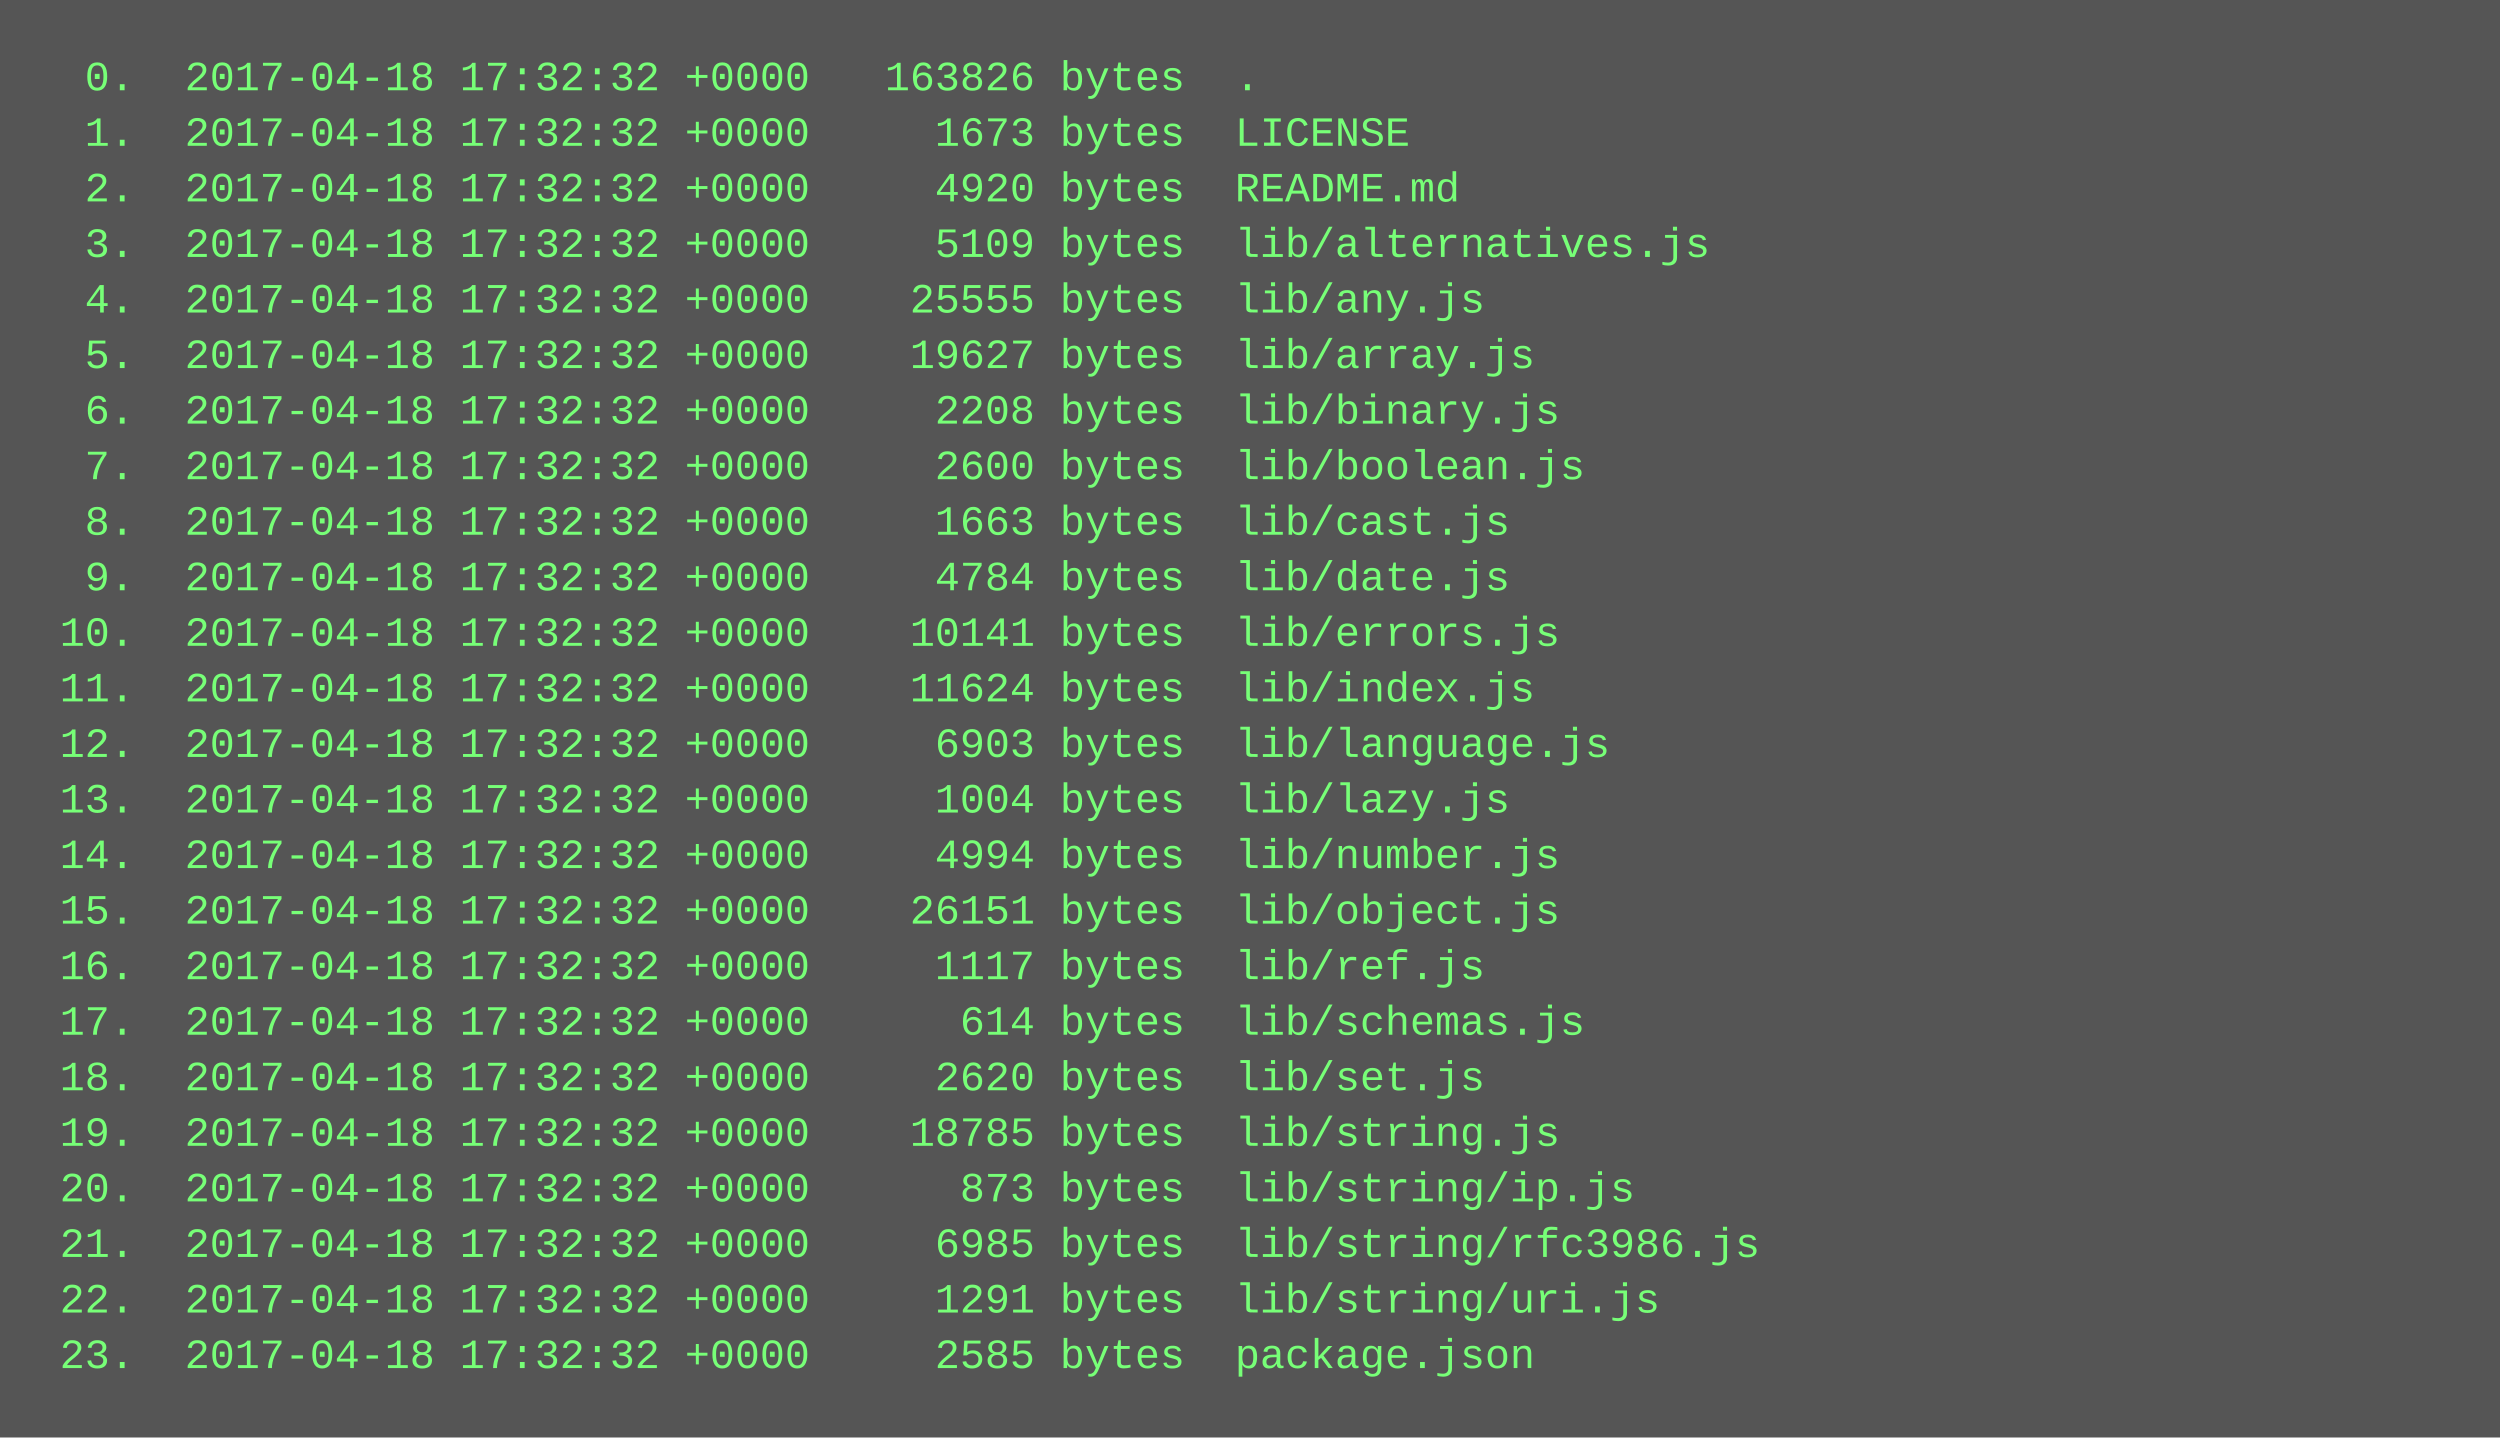
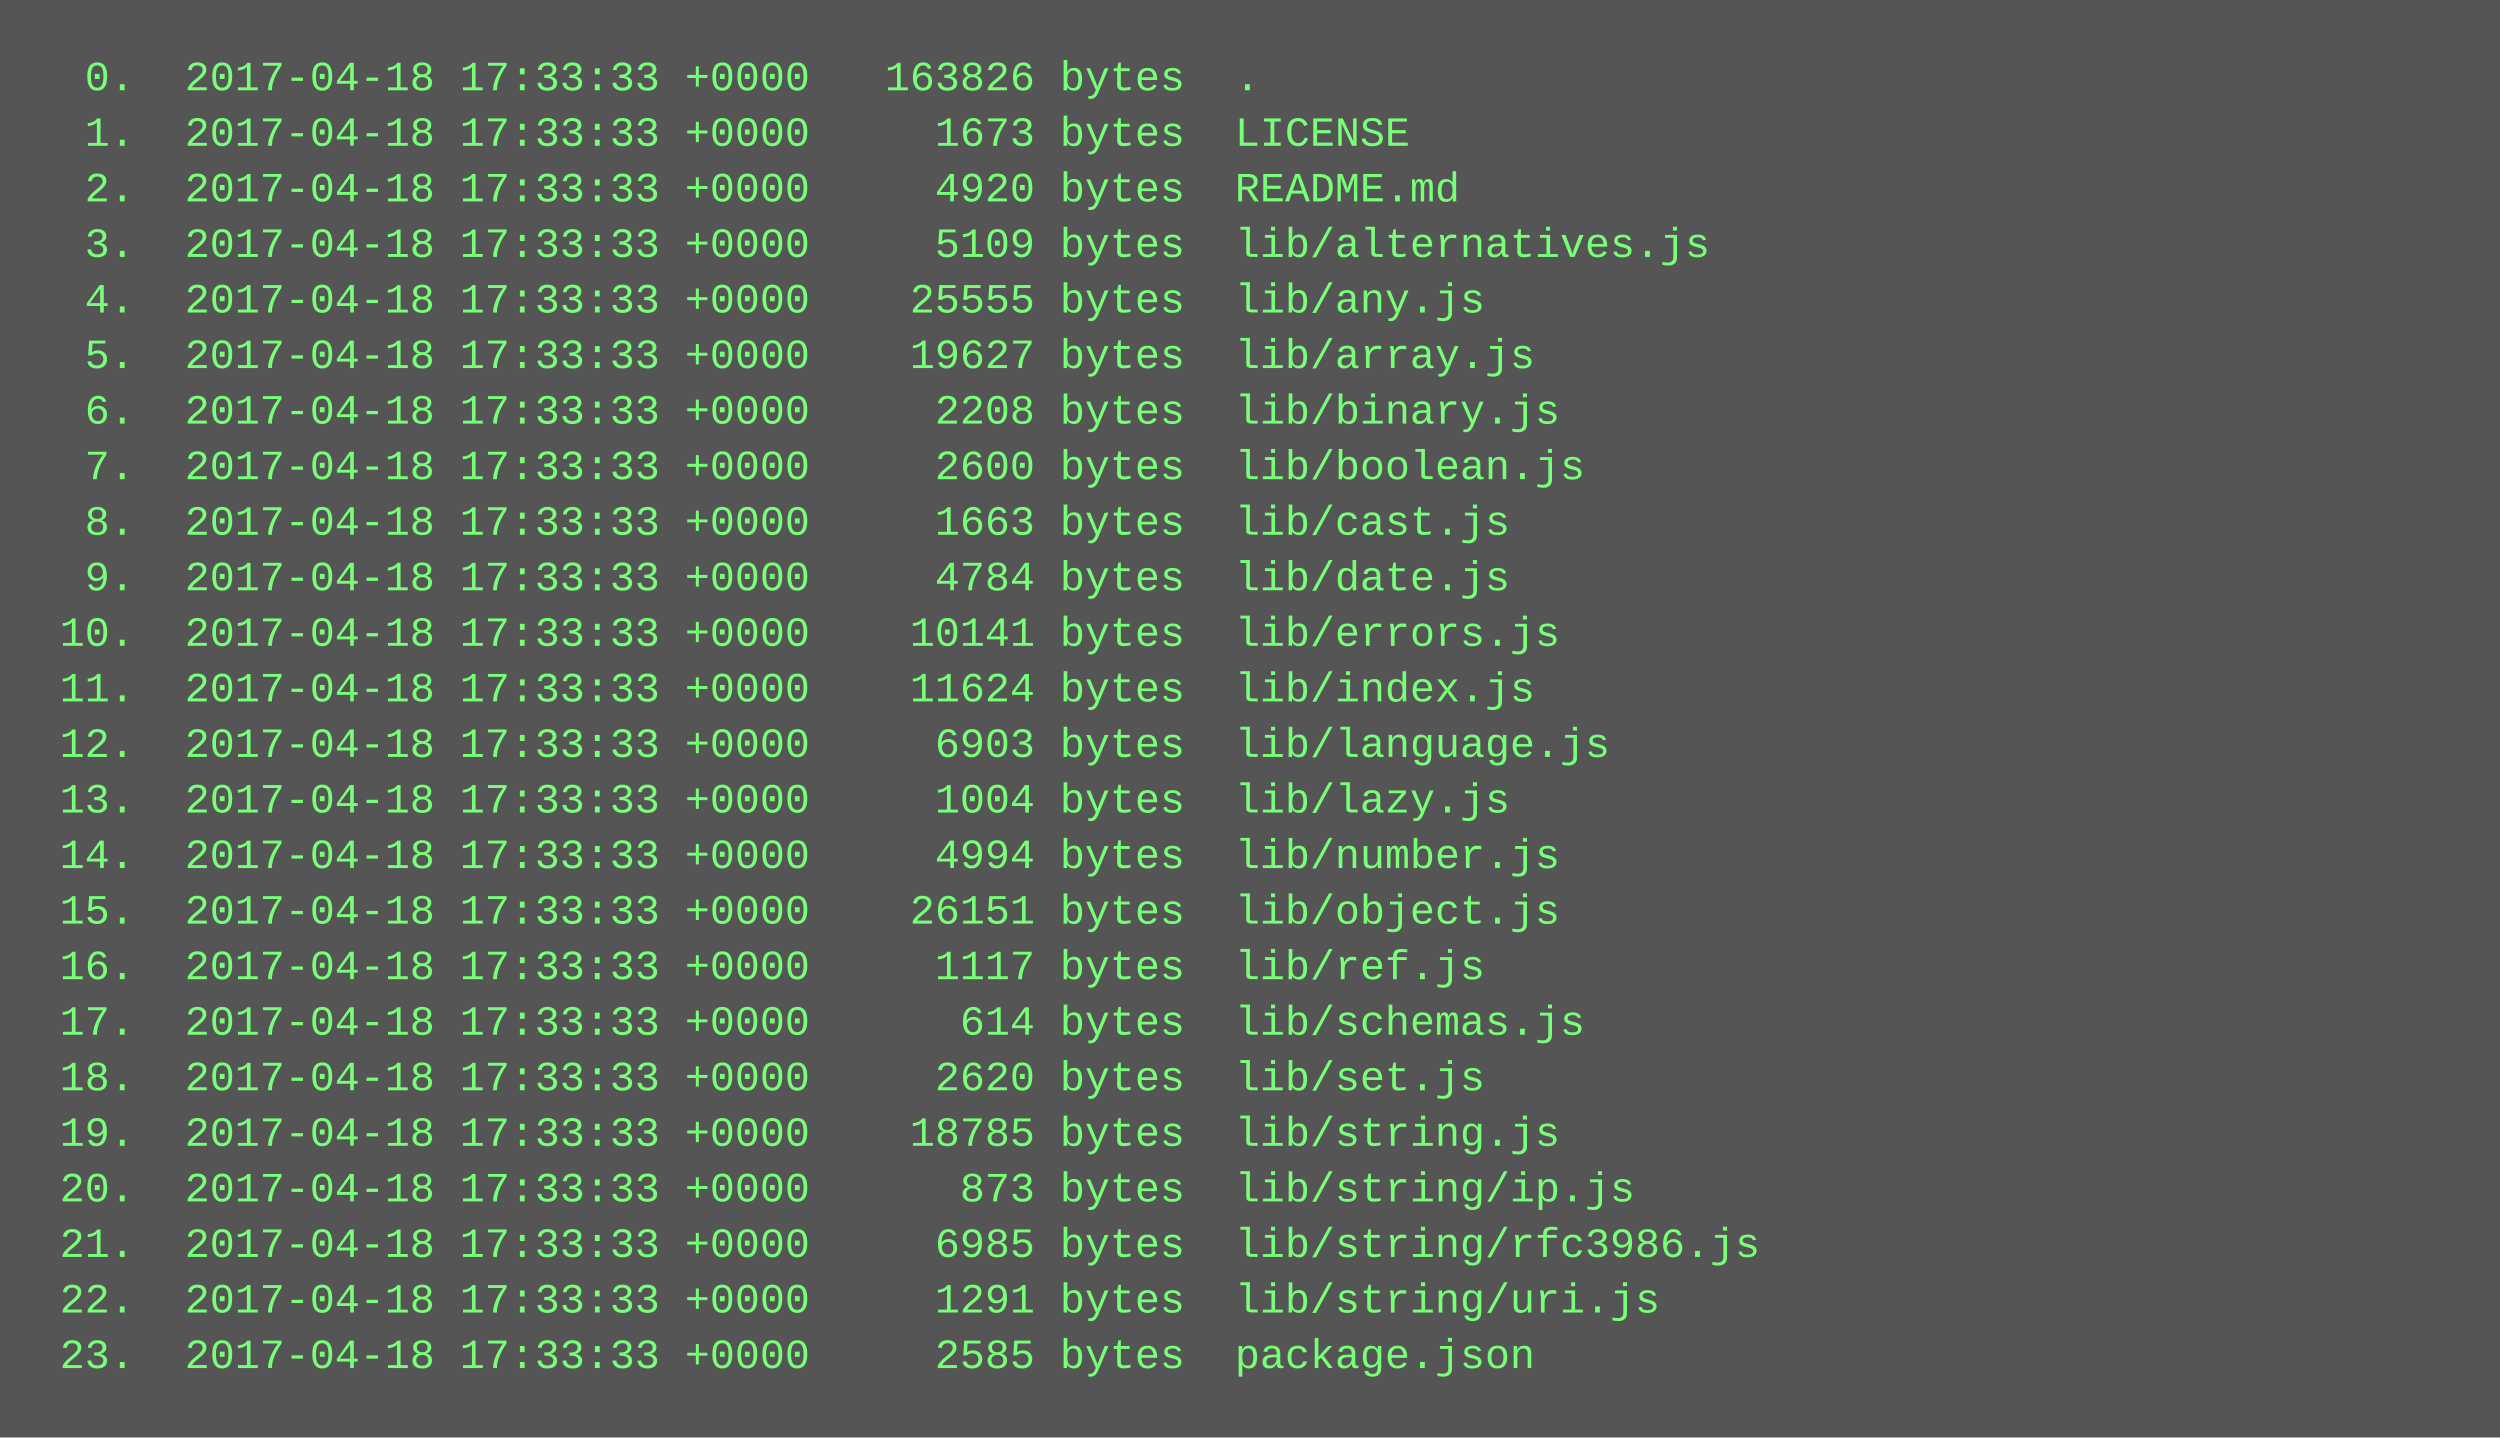
<svg xmlns="http://www.w3.org/2000/svg" height="414" width="720">
  <rect height="414" fill="#555" width="720" />
  <text fill="#7f7" font-family="Courier New" font-size="12" xml:space="preserve">
-     <tspan x="10" y="26">  0.  2017-04-18 17:32:32 +0000   163826 bytes  .</tspan>
-     <tspan x="10" y="42">  1.  2017-04-18 17:32:32 +0000     1673 bytes  LICENSE</tspan>
-     <tspan x="10" y="58">  2.  2017-04-18 17:32:32 +0000     4920 bytes  README.md</tspan>
-     <tspan x="10" y="74">  3.  2017-04-18 17:32:32 +0000     5109 bytes  lib/alternatives.js</tspan>
-     <tspan x="10" y="90">  4.  2017-04-18 17:32:32 +0000    25555 bytes  lib/any.js</tspan>
-     <tspan x="10" y="106">  5.  2017-04-18 17:32:32 +0000    19627 bytes  lib/array.js</tspan>
-     <tspan x="10" y="122">  6.  2017-04-18 17:32:32 +0000     2208 bytes  lib/binary.js</tspan>
-     <tspan x="10" y="138">  7.  2017-04-18 17:32:32 +0000     2600 bytes  lib/boolean.js</tspan>
-     <tspan x="10" y="154">  8.  2017-04-18 17:32:32 +0000     1663 bytes  lib/cast.js</tspan>
-     <tspan x="10" y="170">  9.  2017-04-18 17:32:32 +0000     4784 bytes  lib/date.js</tspan>
-     <tspan x="10" y="186"> 10.  2017-04-18 17:32:32 +0000    10141 bytes  lib/errors.js</tspan>
-     <tspan x="10" y="202"> 11.  2017-04-18 17:32:32 +0000    11624 bytes  lib/index.js</tspan>
-     <tspan x="10" y="218"> 12.  2017-04-18 17:32:32 +0000     6903 bytes  lib/language.js</tspan>
-     <tspan x="10" y="234"> 13.  2017-04-18 17:32:32 +0000     1004 bytes  lib/lazy.js</tspan>
-     <tspan x="10" y="250"> 14.  2017-04-18 17:32:32 +0000     4994 bytes  lib/number.js</tspan>
-     <tspan x="10" y="266"> 15.  2017-04-18 17:32:32 +0000    26151 bytes  lib/object.js</tspan>
-     <tspan x="10" y="282"> 16.  2017-04-18 17:32:32 +0000     1117 bytes  lib/ref.js</tspan>
-     <tspan x="10" y="298"> 17.  2017-04-18 17:32:32 +0000      614 bytes  lib/schemas.js</tspan>
-     <tspan x="10" y="314"> 18.  2017-04-18 17:32:32 +0000     2620 bytes  lib/set.js</tspan>
-     <tspan x="10" y="330"> 19.  2017-04-18 17:32:32 +0000    18785 bytes  lib/string.js</tspan>
-     <tspan x="10" y="346"> 20.  2017-04-18 17:32:32 +0000      873 bytes  lib/string/ip.js</tspan>
-     <tspan x="10" y="362"> 21.  2017-04-18 17:32:32 +0000     6985 bytes  lib/string/rfc3986.js</tspan>
-     <tspan x="10" y="378"> 22.  2017-04-18 17:32:32 +0000     1291 bytes  lib/string/uri.js</tspan>
-     <tspan x="10" y="394"> 23.  2017-04-18 17:32:32 +0000     2585 bytes  package.json</tspan>
+     <tspan x="10" y="26">  0.  2017-04-18 17:33:33 +0000   163826 bytes  .</tspan>
+     <tspan x="10" y="42">  1.  2017-04-18 17:33:33 +0000     1673 bytes  LICENSE</tspan>
+     <tspan x="10" y="58">  2.  2017-04-18 17:33:33 +0000     4920 bytes  README.md</tspan>
+     <tspan x="10" y="74">  3.  2017-04-18 17:33:33 +0000     5109 bytes  lib/alternatives.js</tspan>
+     <tspan x="10" y="90">  4.  2017-04-18 17:33:33 +0000    25555 bytes  lib/any.js</tspan>
+     <tspan x="10" y="106">  5.  2017-04-18 17:33:33 +0000    19627 bytes  lib/array.js</tspan>
+     <tspan x="10" y="122">  6.  2017-04-18 17:33:33 +0000     2208 bytes  lib/binary.js</tspan>
+     <tspan x="10" y="138">  7.  2017-04-18 17:33:33 +0000     2600 bytes  lib/boolean.js</tspan>
+     <tspan x="10" y="154">  8.  2017-04-18 17:33:33 +0000     1663 bytes  lib/cast.js</tspan>
+     <tspan x="10" y="170">  9.  2017-04-18 17:33:33 +0000     4784 bytes  lib/date.js</tspan>
+     <tspan x="10" y="186"> 10.  2017-04-18 17:33:33 +0000    10141 bytes  lib/errors.js</tspan>
+     <tspan x="10" y="202"> 11.  2017-04-18 17:33:33 +0000    11624 bytes  lib/index.js</tspan>
+     <tspan x="10" y="218"> 12.  2017-04-18 17:33:33 +0000     6903 bytes  lib/language.js</tspan>
+     <tspan x="10" y="234"> 13.  2017-04-18 17:33:33 +0000     1004 bytes  lib/lazy.js</tspan>
+     <tspan x="10" y="250"> 14.  2017-04-18 17:33:33 +0000     4994 bytes  lib/number.js</tspan>
+     <tspan x="10" y="266"> 15.  2017-04-18 17:33:33 +0000    26151 bytes  lib/object.js</tspan>
+     <tspan x="10" y="282"> 16.  2017-04-18 17:33:33 +0000     1117 bytes  lib/ref.js</tspan>
+     <tspan x="10" y="298"> 17.  2017-04-18 17:33:33 +0000      614 bytes  lib/schemas.js</tspan>
+     <tspan x="10" y="314"> 18.  2017-04-18 17:33:33 +0000     2620 bytes  lib/set.js</tspan>
+     <tspan x="10" y="330"> 19.  2017-04-18 17:33:33 +0000    18785 bytes  lib/string.js</tspan>
+     <tspan x="10" y="346"> 20.  2017-04-18 17:33:33 +0000      873 bytes  lib/string/ip.js</tspan>
+     <tspan x="10" y="362"> 21.  2017-04-18 17:33:33 +0000     6985 bytes  lib/string/rfc3986.js</tspan>
+     <tspan x="10" y="378"> 22.  2017-04-18 17:33:33 +0000     1291 bytes  lib/string/uri.js</tspan>
+     <tspan x="10" y="394"> 23.  2017-04-18 17:33:33 +0000     2585 bytes  package.json</tspan>
  </text>
</svg>
